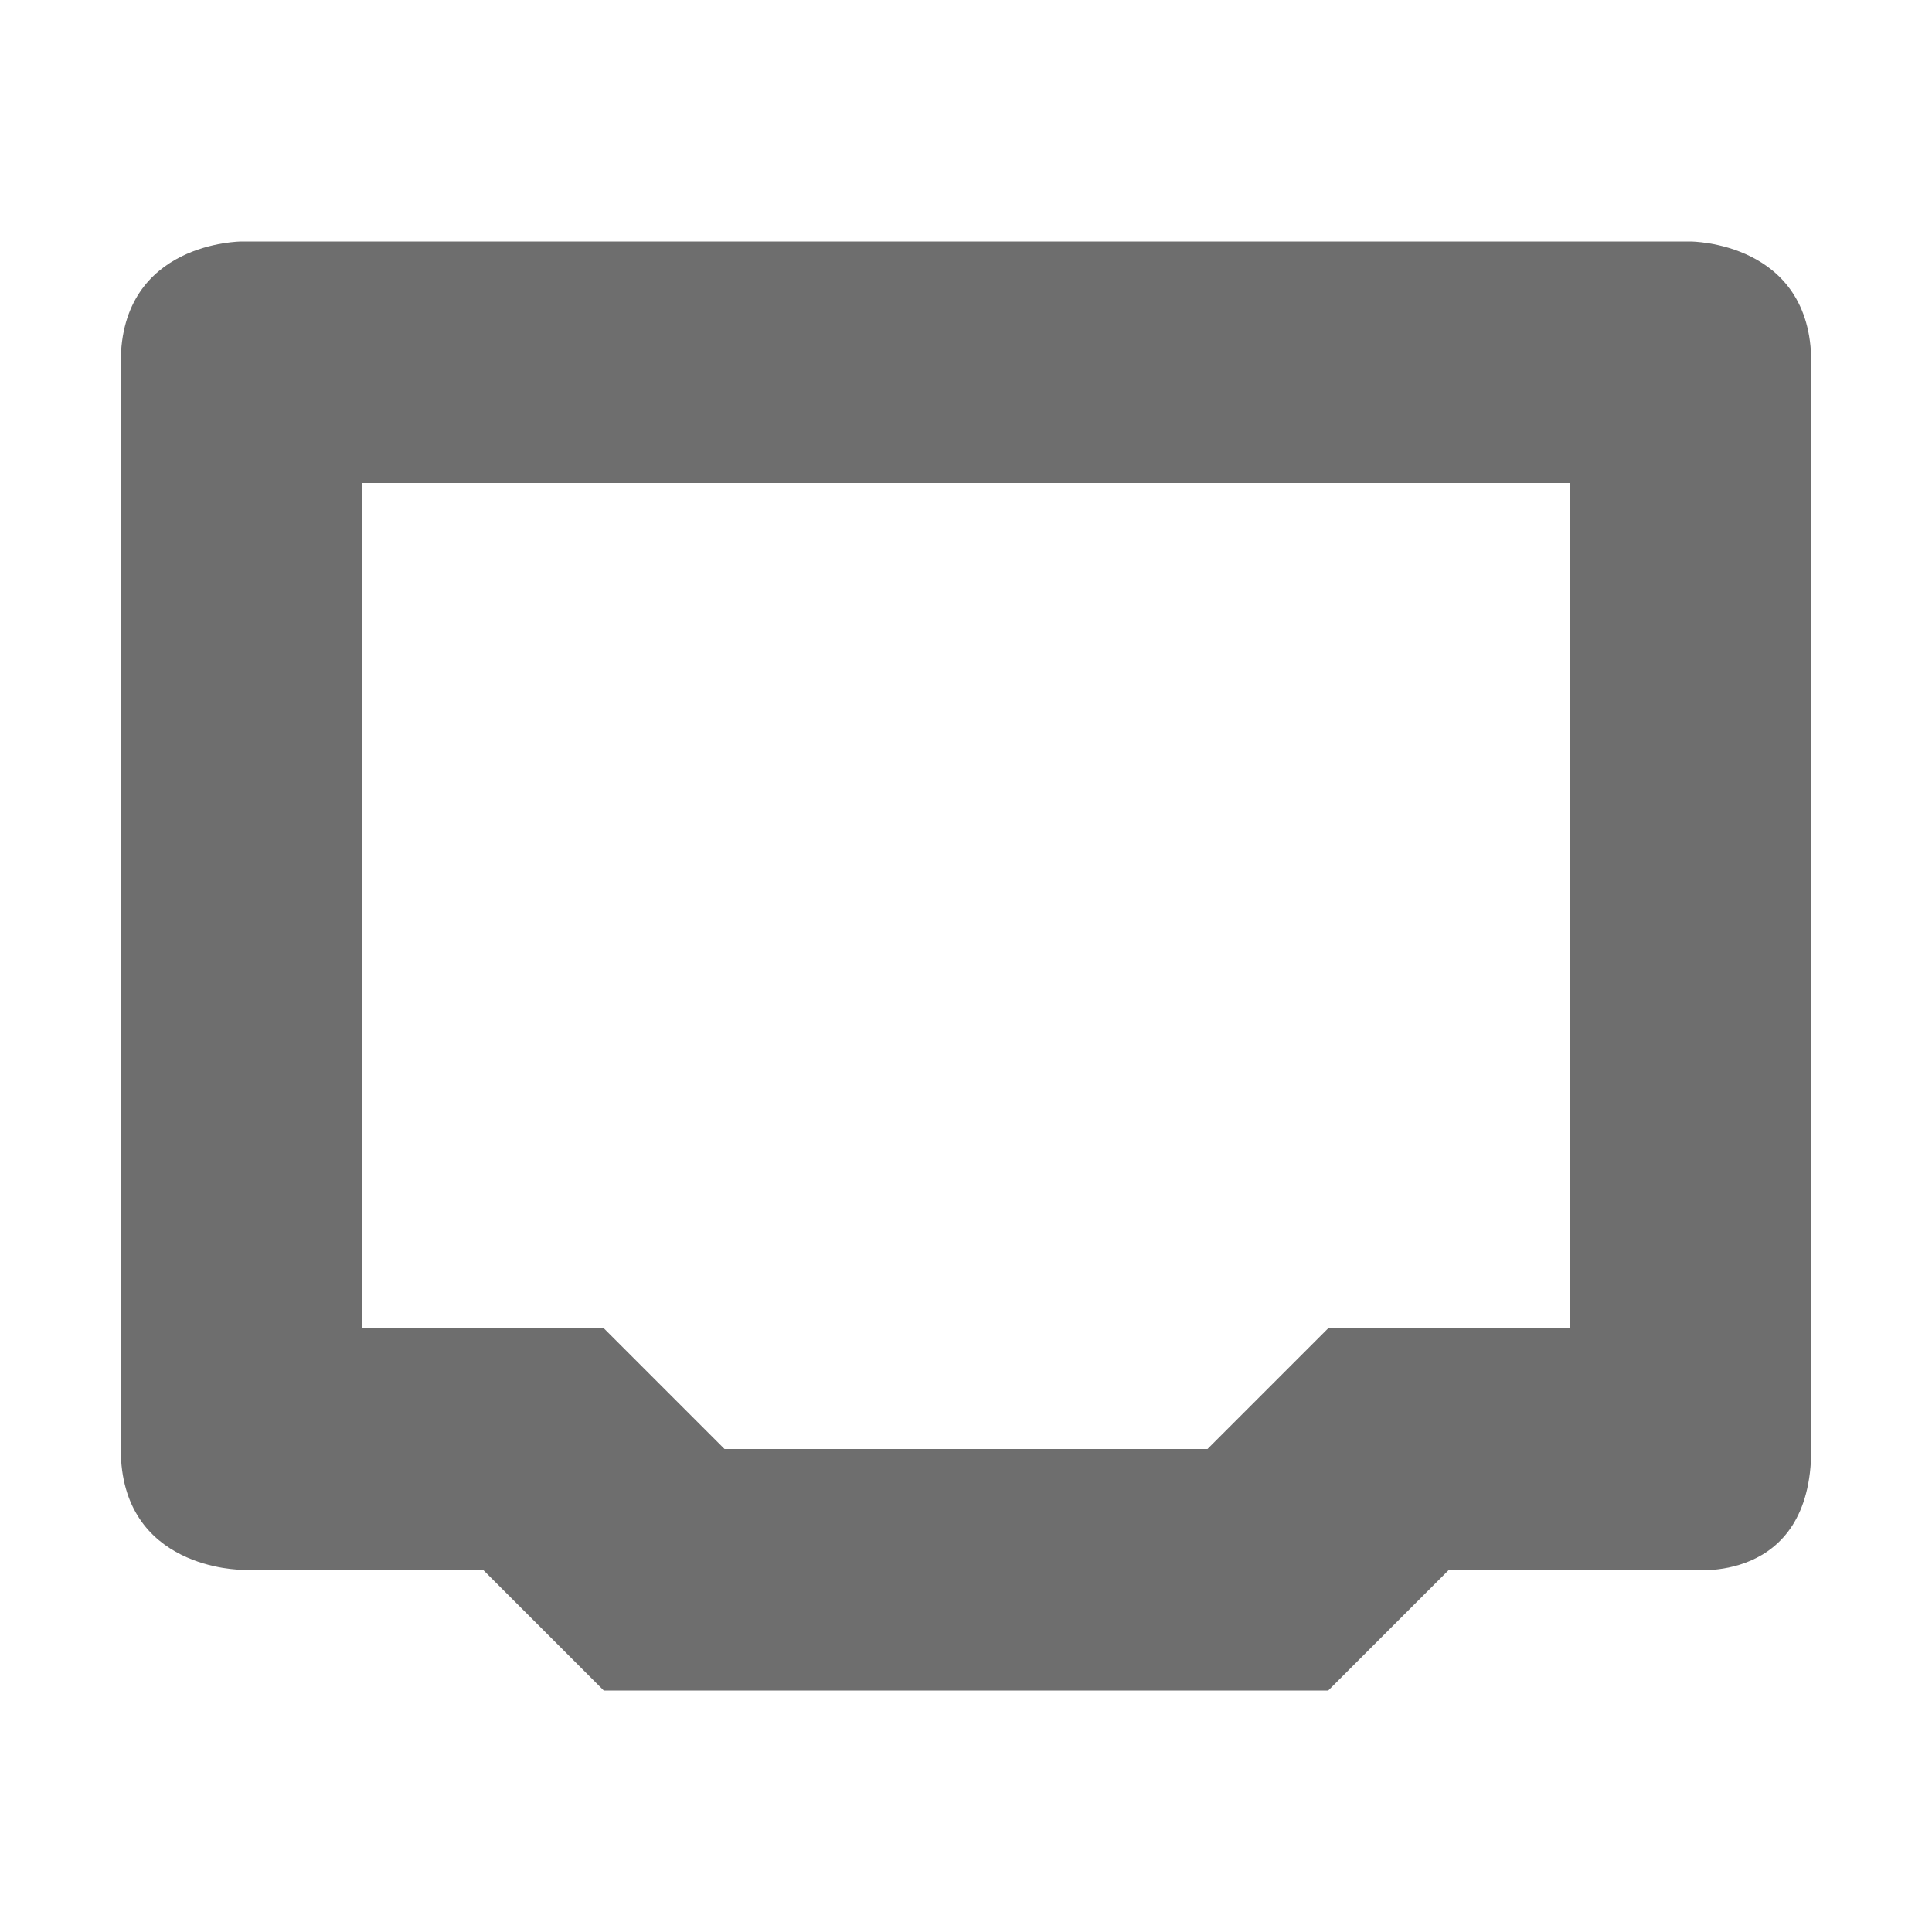
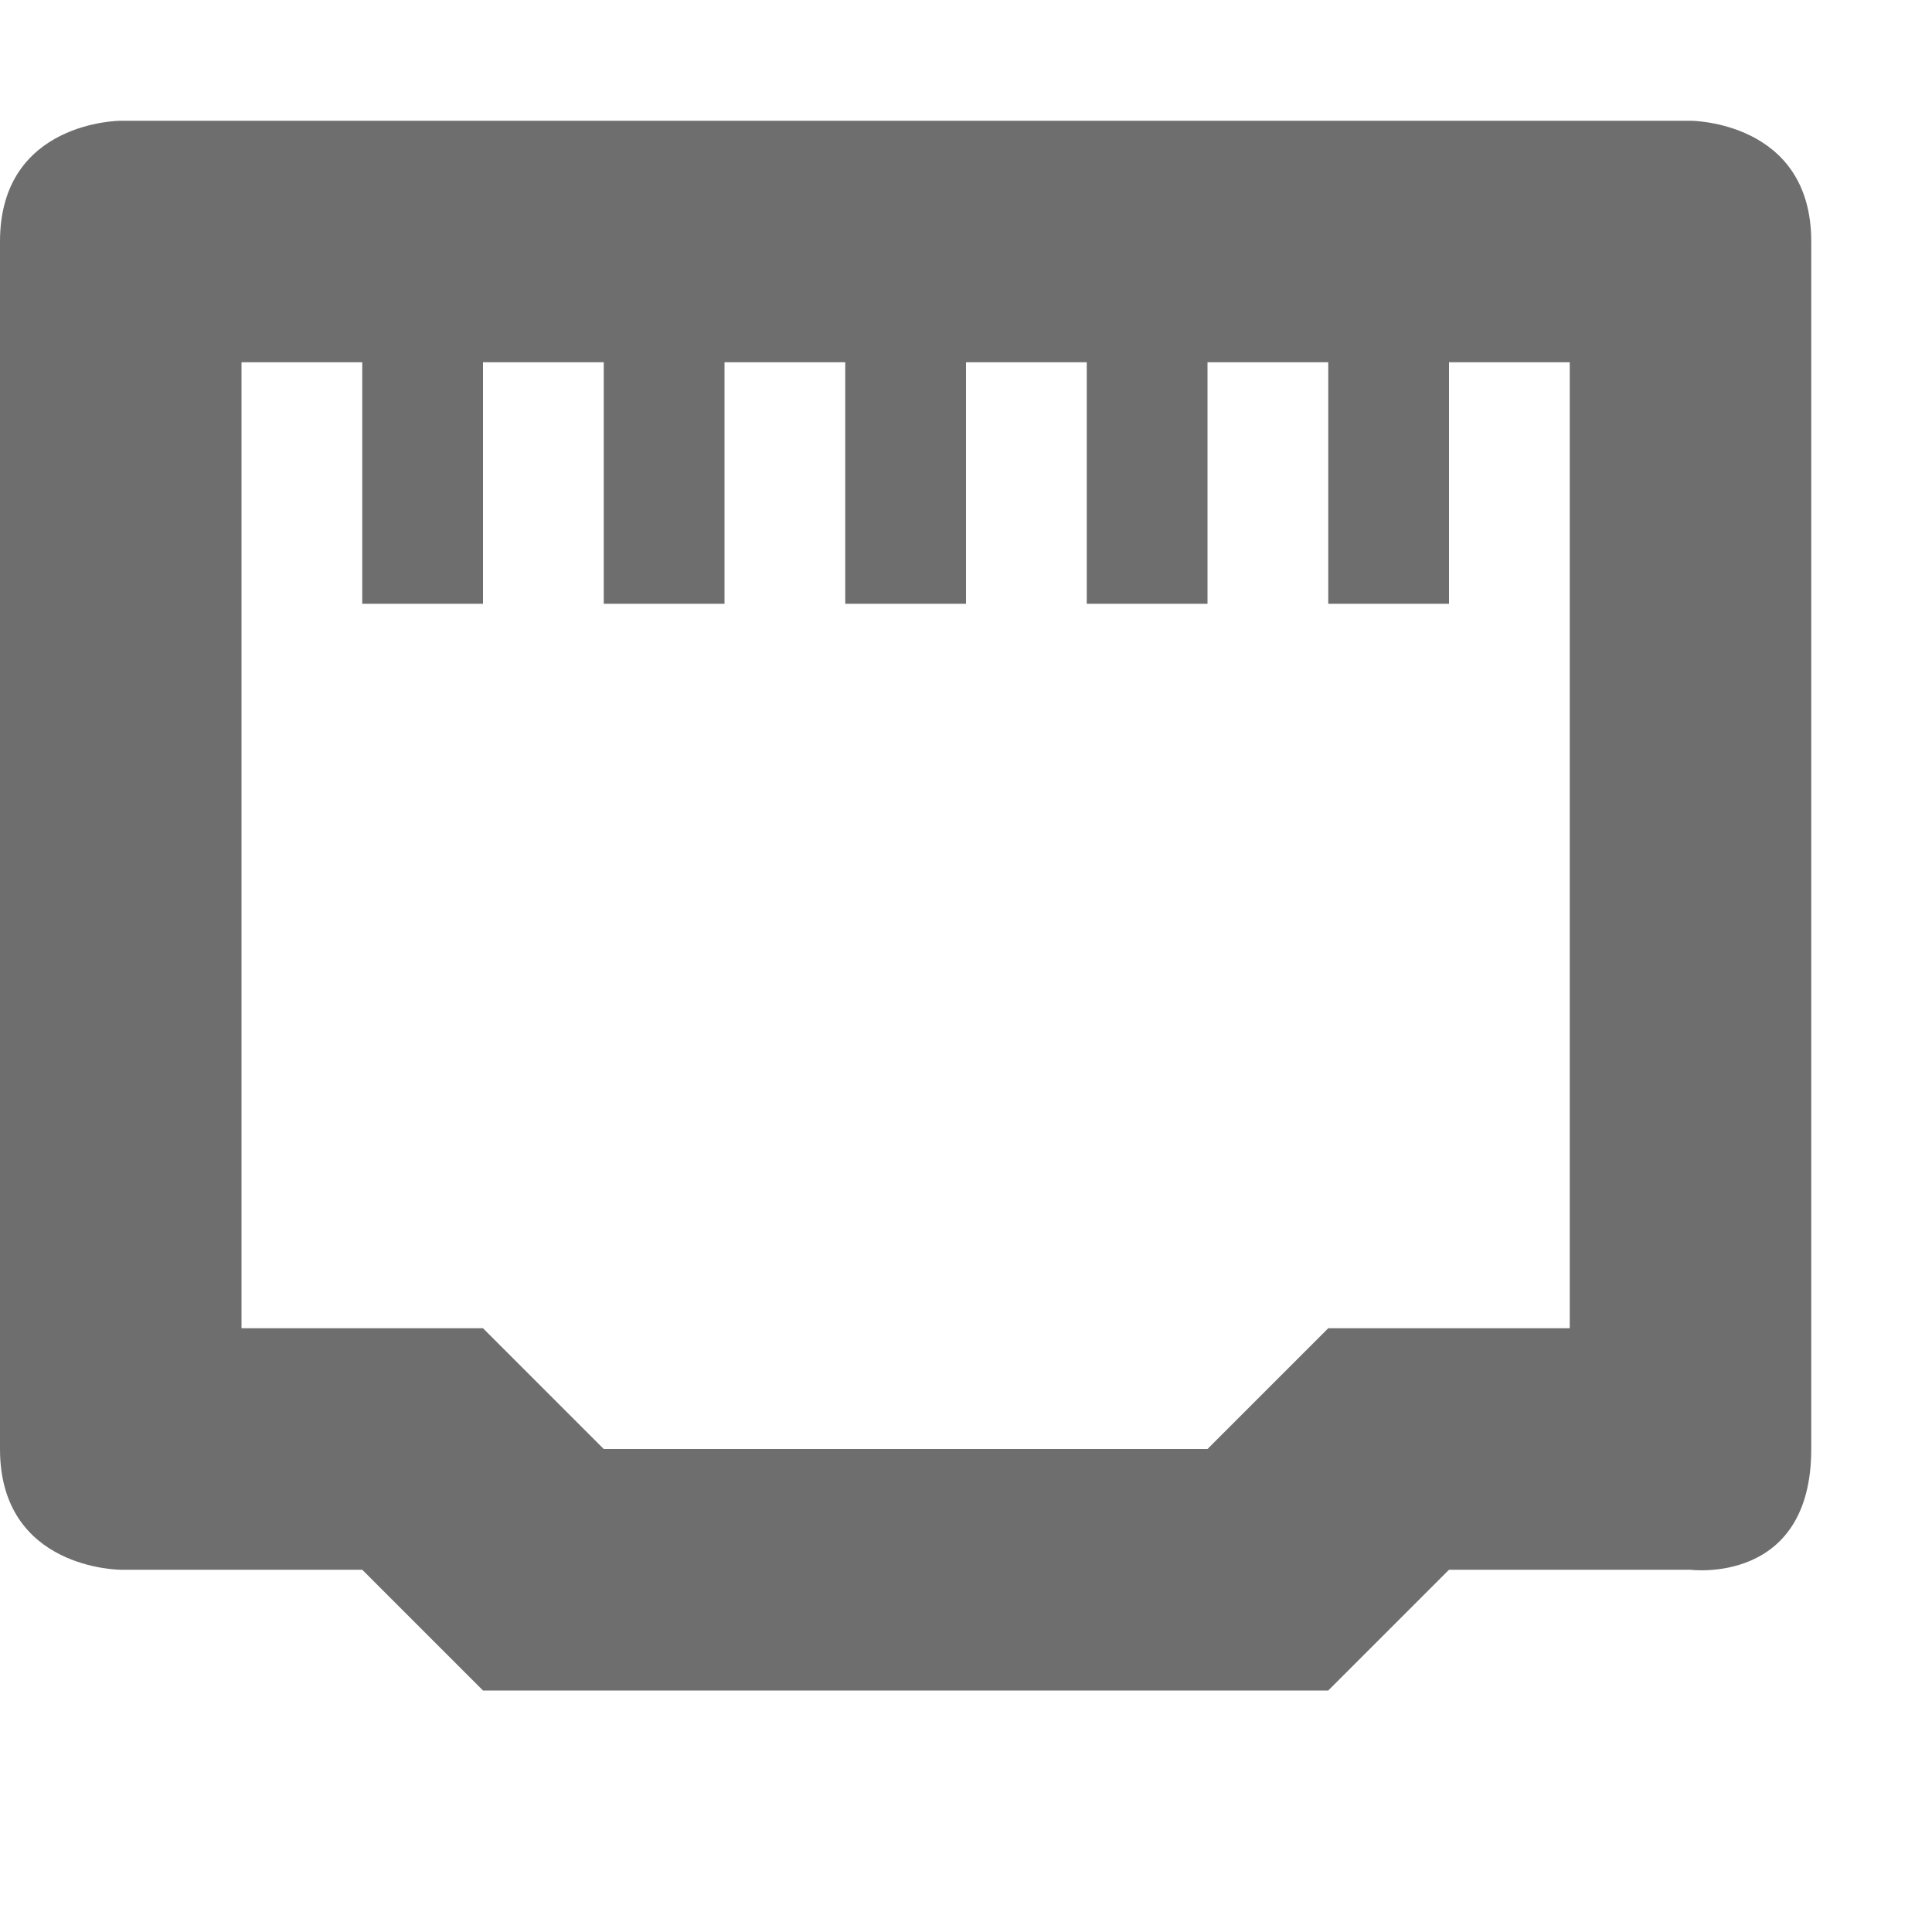
- <svg xmlns="http://www.w3.org/2000/svg" width="16" height="16" viewBox="0 0 16 16">
+ <svg xmlns="http://www.w3.org/2000/svg" width="16" height="16" version="1.1">
  <defs>
    <style id="current-color-scheme" type="text/css">
   .ColorScheme-Text { color:#6e6e6e; } .ColorScheme-Highlight { color:#4285f4; } .ColorScheme-NeutralText { color:#ff9800; } .ColorScheme-PositiveText { color:#4caf50; } .ColorScheme-NegativeText { color:#f44336; }
  </style>
  </defs>
-   <path style="fill:currentColor" class="ColorScheme-Text" d="M 2 2 C 2 2 1 2 1 3 L 1 12 C 1 13 2 13 2 13 L 4 13 L 5 14 L 11 14 L 12 13 L 14 13 C 14 13 15 13.13 15 12 L 15 3 C 15 2 14 2 14 2 L 2 2 z M 3 4 L 13 4 L 13 11 L 11 11 L 10 12 L 6 12 L 5 11 L 3 11 L 3 4 z" />
+   <path style="fill:currentColor" class="ColorScheme-Text" d="m 1,1 c 0,0 -1,0 -1,1 V 12 c 0,1 1,1 1,1 h 2 l 1,1 h 7 l 1,-1 h 2 c 0,0 1,0.13 1,-1 V 2 c 0,-1 -1,-1 -1,-1 z m 1,2 h 1 v 2 h 1 v -2 h 1 v 2 h 1 v -2 h 1 v 2 h 1 v -2 h 1 v 2 h 1 v -2 h 1 v 2 h 1 v -2 h 1 V 11 h -2 l -1,1 H 5 L 4,11 H 2 Z" />
</svg>
